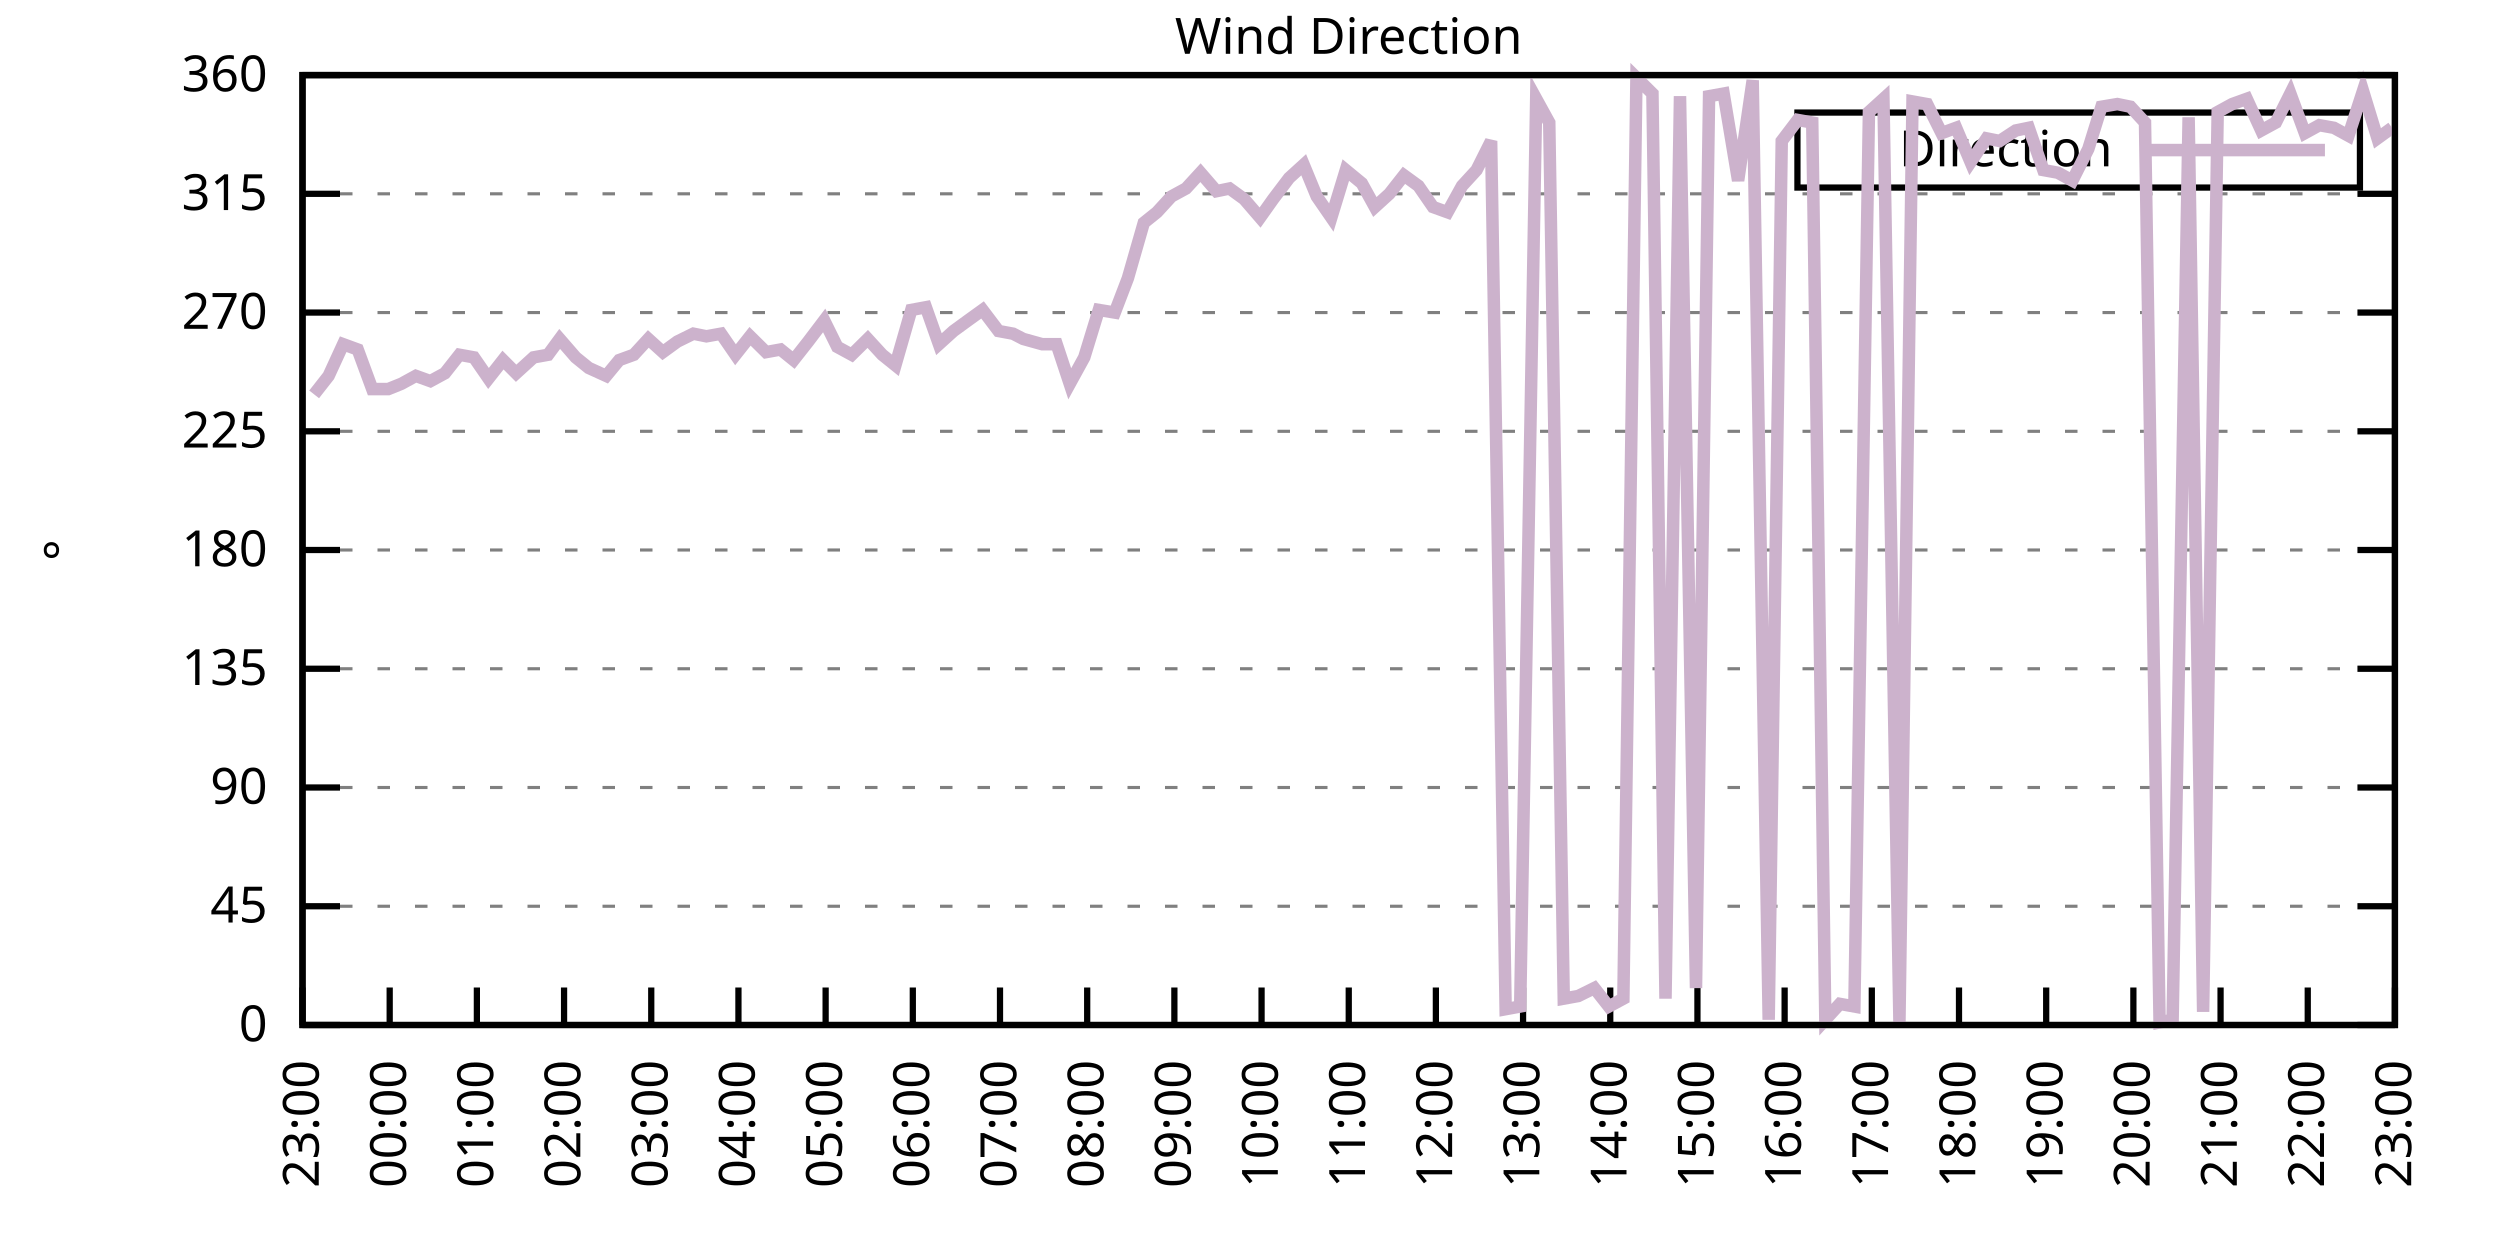
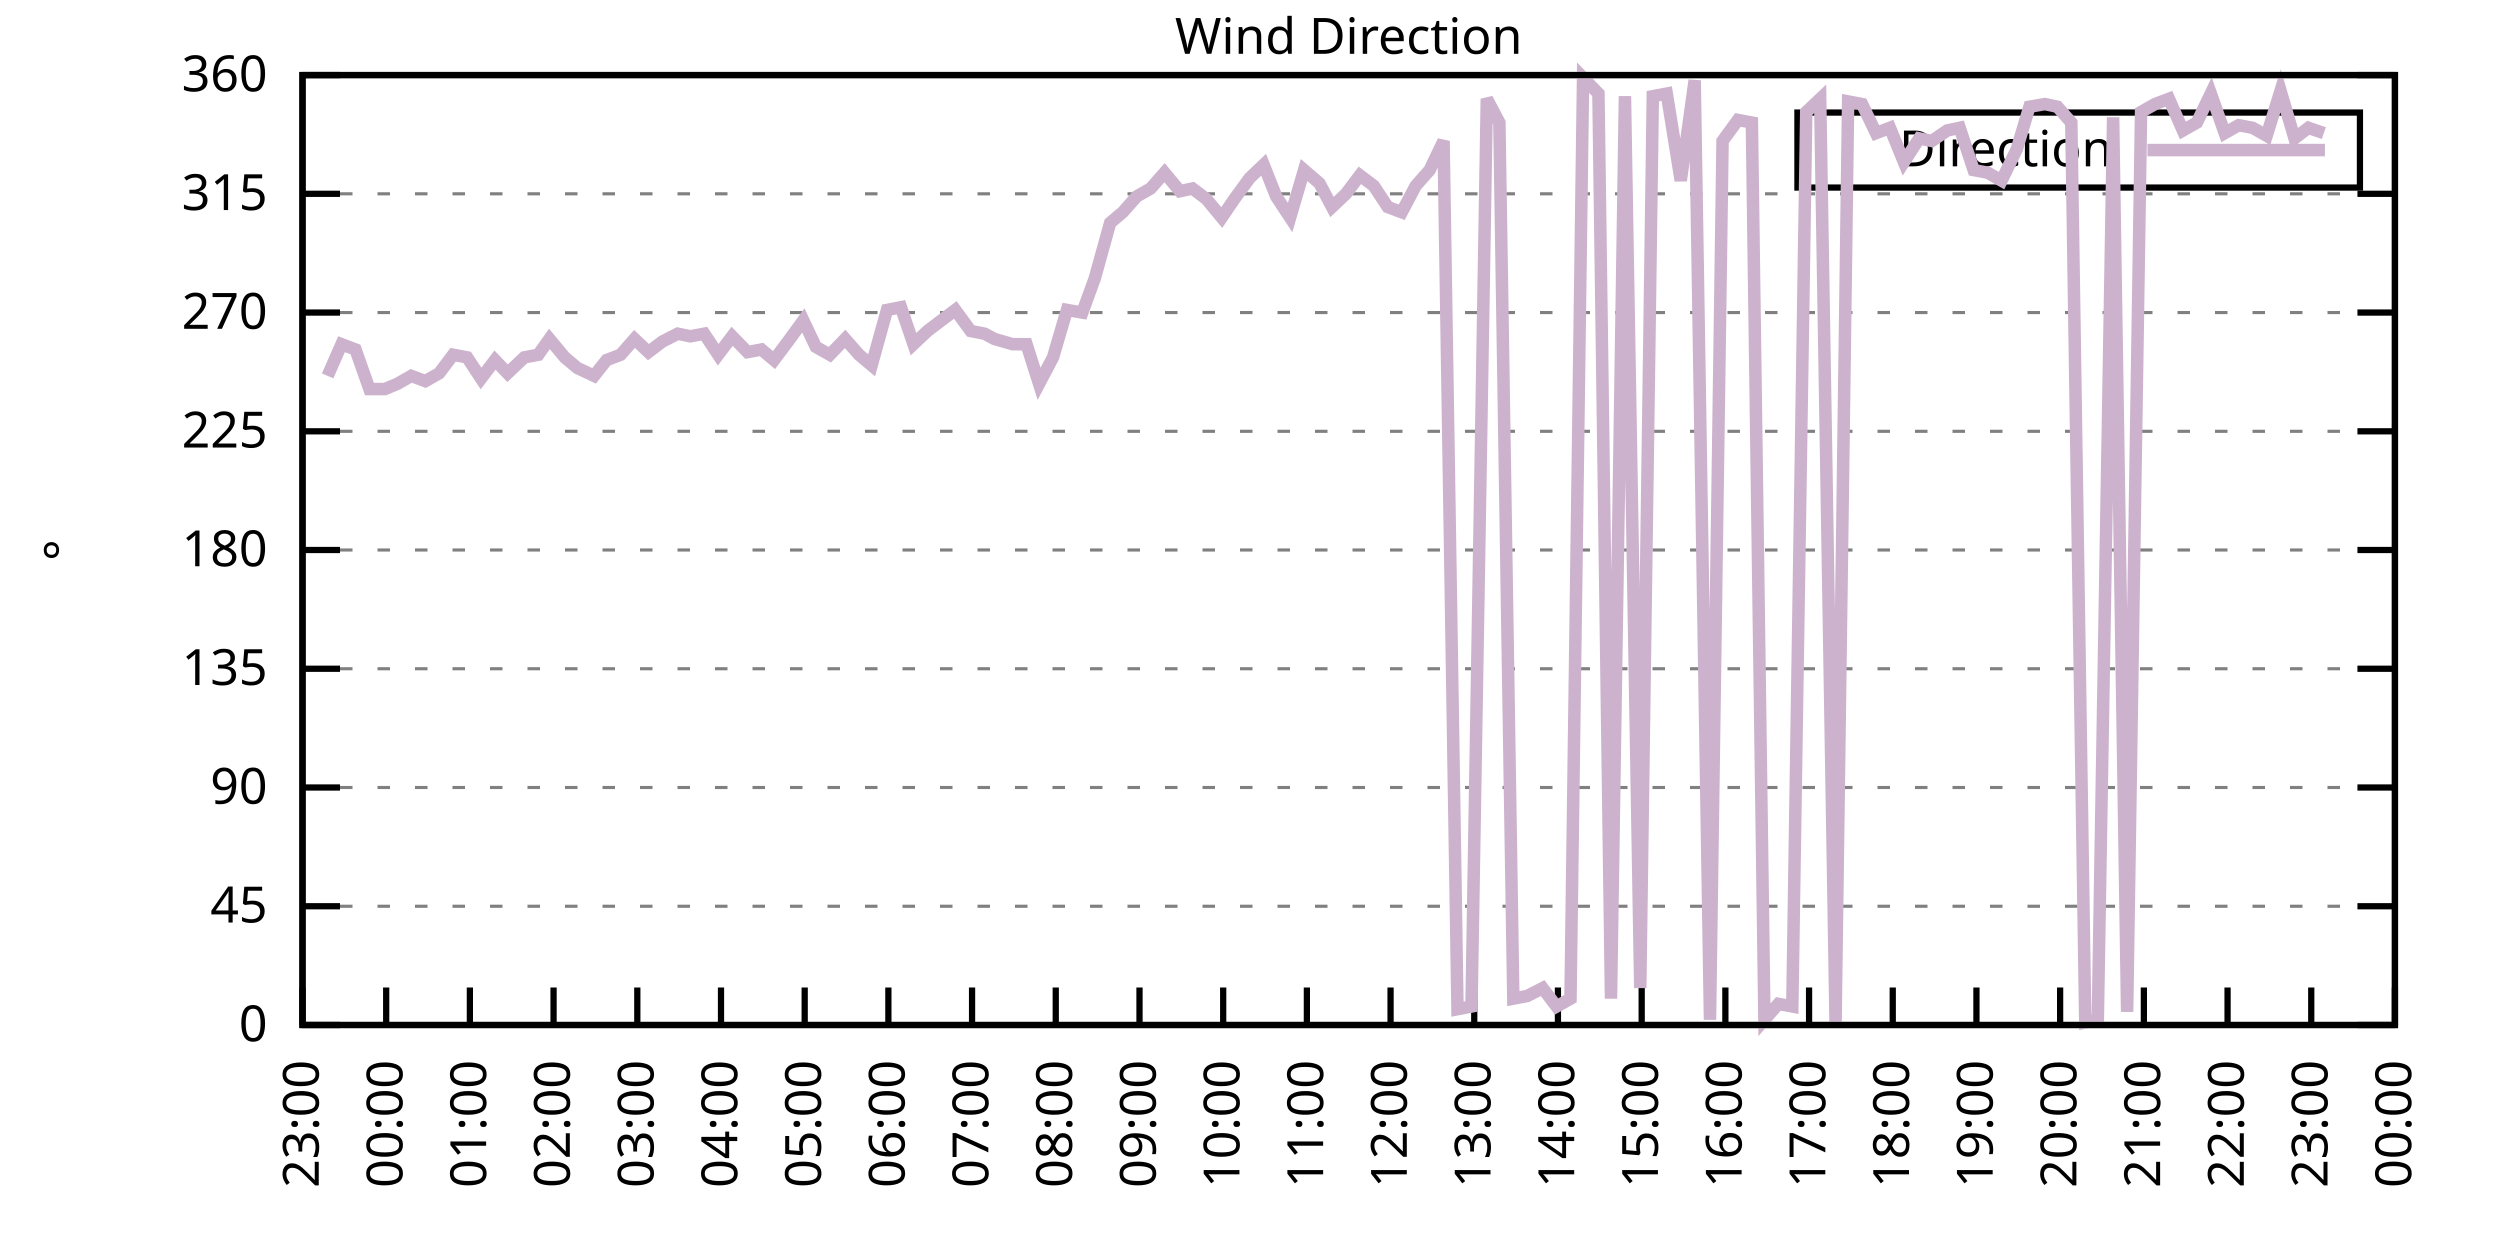
<svg xmlns="http://www.w3.org/2000/svg" xmlns:xlink="http://www.w3.org/1999/xlink" width="400" height="200" viewBox="0 0 400 200">
  <g id="gnuplot_canvas">
    <rect x="0" y="0" width="400" height="200" fill="none" />
    <defs>
      <circle id="gpDot" r="0.5" stroke-width="0.5" stroke="currentColor" />
      <path id="gpPt0" stroke-width="0.333" stroke="currentColor" d="M-1,0 h2 M0,-1 v2" />
      <path id="gpPt1" stroke-width="0.333" stroke="currentColor" d="M-1,-1 L1,1 M1,-1 L-1,1" />
      <path id="gpPt2" stroke-width="0.333" stroke="currentColor" d="M-1,0 L1,0 M0,-1 L0,1 M-1,-1 L1,1 M-1,1 L1,-1" />
      <rect id="gpPt3" stroke-width="0.333" stroke="currentColor" x="-1" y="-1" width="2" height="2" />
      <rect id="gpPt4" stroke-width="0.333" stroke="currentColor" fill="currentColor" x="-1" y="-1" width="2" height="2" />
      <circle id="gpPt5" stroke-width="0.333" stroke="currentColor" cx="0" cy="0" r="1" />
      <use xlink:href="#gpPt5" id="gpPt6" fill="currentColor" stroke="none" />
      <path id="gpPt7" stroke-width="0.333" stroke="currentColor" d="M0,-1.33 L-1.33,0.67 L1.33,0.67 z" />
      <use xlink:href="#gpPt7" id="gpPt8" fill="currentColor" stroke="none" />
      <use xlink:href="#gpPt7" id="gpPt9" stroke="currentColor" transform="rotate(180)" />
      <use xlink:href="#gpPt9" id="gpPt10" fill="currentColor" stroke="none" />
      <use xlink:href="#gpPt3" id="gpPt11" stroke="currentColor" transform="rotate(45)" />
      <use xlink:href="#gpPt11" id="gpPt12" fill="currentColor" stroke="none" />
      <path id="gpPt13" stroke-width="0.333" stroke="currentColor" d="M0,1.330 L1.265,0.411 L0.782,-1.067 L-0.782,-1.076 L-1.265,0.411 z" />
      <use xlink:href="#gpPt13" id="gpPt14" fill="currentColor" stroke="none" />
      <filter id="textbox" filterUnits="objectBoundingBox" x="0" y="0" height="1" width="1">
        <feFlood flood-color="white" flood-opacity="1" result="bgnd" />
        <feComposite in="SourceGraphic" in2="bgnd" operator="atop" />
      </filter>
      <filter id="greybox" filterUnits="objectBoundingBox" x="0" y="0" height="1" width="1">
        <feFlood flood-color="lightgrey" flood-opacity="1" result="grey" />
        <feComposite in="SourceGraphic" in2="grey" operator="atop" />
      </filter>
    </defs>
    <g fill="none" color="white" stroke="currentColor" stroke-width="1.00" stroke-linecap="butt" stroke-linejoin="miter">
</g>
    <g fill="none" color="black" stroke="currentColor" stroke-width="1.00" stroke-linecap="butt" stroke-linejoin="miter">
      <g stroke="none" shape-rendering="crispEdges">
        <polygon fill="rgb(255, 255, 255)" points="48.40,164.00 383.18,164.00 383.18,12.02 48.40,12.02 " />
      </g>
    </g>
    <g fill="none" color="black" stroke="currentColor" stroke-width="1.00" stroke-linecap="butt" stroke-linejoin="miter">
</g>
    <g fill="none" color="black" stroke="black" stroke-width="0.50" stroke-linecap="butt" stroke-linejoin="miter">
</g>
    <g fill="none" color="gray" stroke="currentColor" stroke-width="0.50" stroke-linecap="butt" stroke-linejoin="miter">
      <path stroke="gray" stroke-dasharray="2,4" class="gridline" d="M48.40,164.00 L383.19,164.00  " />
    </g>
    <g fill="none" color="gray" stroke="gray" stroke-width="1.00" stroke-linecap="butt" stroke-linejoin="miter">
</g>
    <g fill="none" color="black" stroke="currentColor" stroke-width="1.00" stroke-linecap="butt" stroke-linejoin="miter">
      <path stroke="black" d="M48.40,164.00 L54.40,164.00 M383.19,164.00 L377.19,164.00  " />
      <g transform="translate(42.80,166.60)" stroke="none" fill="black" font-family="Sans" font-size="8.00" text-anchor="end">
        <text>
          <tspan font-family="Sans"> 0</tspan>
        </text>
      </g>
    </g>
    <g fill="none" color="black" stroke="currentColor" stroke-width="1.00" stroke-linecap="butt" stroke-linejoin="miter">
</g>
    <g fill="none" color="black" stroke="black" stroke-width="0.50" stroke-linecap="butt" stroke-linejoin="miter">
</g>
    <g fill="none" color="gray" stroke="currentColor" stroke-width="0.50" stroke-linecap="butt" stroke-linejoin="miter">
      <path stroke="gray" stroke-dasharray="2,4" class="gridline" d="M48.40,145.00 L383.19,145.00  " />
    </g>
    <g fill="none" color="gray" stroke="gray" stroke-width="1.00" stroke-linecap="butt" stroke-linejoin="miter">
</g>
    <g fill="none" color="black" stroke="currentColor" stroke-width="1.00" stroke-linecap="butt" stroke-linejoin="miter">
      <path stroke="black" d="M48.40,145.00 L54.40,145.00 M383.19,145.00 L377.19,145.00  " />
      <g transform="translate(42.80,147.60)" stroke="none" fill="black" font-family="Sans" font-size="8.00" text-anchor="end">
        <text>
          <tspan font-family="Sans"> 45</tspan>
        </text>
      </g>
    </g>
    <g fill="none" color="black" stroke="currentColor" stroke-width="1.00" stroke-linecap="butt" stroke-linejoin="miter">
</g>
    <g fill="none" color="black" stroke="black" stroke-width="0.50" stroke-linecap="butt" stroke-linejoin="miter">
</g>
    <g fill="none" color="gray" stroke="currentColor" stroke-width="0.50" stroke-linecap="butt" stroke-linejoin="miter">
      <path stroke="gray" stroke-dasharray="2,4" class="gridline" d="M48.40,126.00 L383.19,126.00  " />
    </g>
    <g fill="none" color="gray" stroke="gray" stroke-width="1.00" stroke-linecap="butt" stroke-linejoin="miter">
</g>
    <g fill="none" color="black" stroke="currentColor" stroke-width="1.00" stroke-linecap="butt" stroke-linejoin="miter">
      <path stroke="black" d="M48.40,126.00 L54.40,126.00 M383.19,126.00 L377.19,126.00  " />
      <g transform="translate(42.80,128.60)" stroke="none" fill="black" font-family="Sans" font-size="8.00" text-anchor="end">
        <text>
          <tspan font-family="Sans"> 90</tspan>
        </text>
      </g>
    </g>
    <g fill="none" color="black" stroke="currentColor" stroke-width="1.00" stroke-linecap="butt" stroke-linejoin="miter">
</g>
    <g fill="none" color="black" stroke="black" stroke-width="0.50" stroke-linecap="butt" stroke-linejoin="miter">
</g>
    <g fill="none" color="gray" stroke="currentColor" stroke-width="0.50" stroke-linecap="butt" stroke-linejoin="miter">
      <path stroke="gray" stroke-dasharray="2,4" class="gridline" d="M48.40,107.00 L383.19,107.00  " />
    </g>
    <g fill="none" color="gray" stroke="gray" stroke-width="1.00" stroke-linecap="butt" stroke-linejoin="miter">
</g>
    <g fill="none" color="black" stroke="currentColor" stroke-width="1.00" stroke-linecap="butt" stroke-linejoin="miter">
      <path stroke="black" d="M48.40,107.00 L54.40,107.00 M383.19,107.00 L377.19,107.00  " />
      <g transform="translate(42.80,109.60)" stroke="none" fill="black" font-family="Sans" font-size="8.00" text-anchor="end">
        <text>
          <tspan font-family="Sans"> 135</tspan>
        </text>
      </g>
    </g>
    <g fill="none" color="black" stroke="currentColor" stroke-width="1.00" stroke-linecap="butt" stroke-linejoin="miter">
</g>
    <g fill="none" color="black" stroke="black" stroke-width="0.50" stroke-linecap="butt" stroke-linejoin="miter">
</g>
    <g fill="none" color="gray" stroke="currentColor" stroke-width="0.50" stroke-linecap="butt" stroke-linejoin="miter">
      <path stroke="gray" stroke-dasharray="2,4" class="gridline" d="M48.40,88.00 L383.19,88.00  " />
    </g>
    <g fill="none" color="gray" stroke="gray" stroke-width="1.00" stroke-linecap="butt" stroke-linejoin="miter">
</g>
    <g fill="none" color="black" stroke="currentColor" stroke-width="1.00" stroke-linecap="butt" stroke-linejoin="miter">
      <path stroke="black" d="M48.40,88.00 L54.40,88.00 M383.19,88.00 L377.19,88.00  " />
      <g transform="translate(42.80,90.60)" stroke="none" fill="black" font-family="Sans" font-size="8.00" text-anchor="end">
        <text>
          <tspan font-family="Sans"> 180</tspan>
        </text>
      </g>
    </g>
    <g fill="none" color="black" stroke="currentColor" stroke-width="1.00" stroke-linecap="butt" stroke-linejoin="miter">
</g>
    <g fill="none" color="black" stroke="black" stroke-width="0.50" stroke-linecap="butt" stroke-linejoin="miter">
</g>
    <g fill="none" color="gray" stroke="currentColor" stroke-width="0.50" stroke-linecap="butt" stroke-linejoin="miter">
      <path stroke="gray" stroke-dasharray="2,4" class="gridline" d="M48.40,69.01 L383.19,69.01  " />
    </g>
    <g fill="none" color="gray" stroke="gray" stroke-width="1.00" stroke-linecap="butt" stroke-linejoin="miter">
</g>
    <g fill="none" color="black" stroke="currentColor" stroke-width="1.00" stroke-linecap="butt" stroke-linejoin="miter">
      <path stroke="black" d="M48.40,69.01 L54.40,69.01 M383.19,69.01 L377.19,69.01  " />
      <g transform="translate(42.80,71.61)" stroke="none" fill="black" font-family="Sans" font-size="8.00" text-anchor="end">
        <text>
          <tspan font-family="Sans"> 225</tspan>
        </text>
      </g>
    </g>
    <g fill="none" color="black" stroke="currentColor" stroke-width="1.00" stroke-linecap="butt" stroke-linejoin="miter">
</g>
    <g fill="none" color="black" stroke="black" stroke-width="0.50" stroke-linecap="butt" stroke-linejoin="miter">
</g>
    <g fill="none" color="gray" stroke="currentColor" stroke-width="0.50" stroke-linecap="butt" stroke-linejoin="miter">
      <path stroke="gray" stroke-dasharray="2,4" class="gridline" d="M48.40,50.01 L383.19,50.01  " />
    </g>
    <g fill="none" color="gray" stroke="gray" stroke-width="1.00" stroke-linecap="butt" stroke-linejoin="miter">
</g>
    <g fill="none" color="black" stroke="currentColor" stroke-width="1.00" stroke-linecap="butt" stroke-linejoin="miter">
      <path stroke="black" d="M48.40,50.01 L54.40,50.01 M383.19,50.01 L377.19,50.01  " />
      <g transform="translate(42.80,52.61)" stroke="none" fill="black" font-family="Sans" font-size="8.00" text-anchor="end">
        <text>
          <tspan font-family="Sans"> 270</tspan>
        </text>
      </g>
    </g>
    <g fill="none" color="black" stroke="currentColor" stroke-width="1.00" stroke-linecap="butt" stroke-linejoin="miter">
</g>
    <g fill="none" color="black" stroke="black" stroke-width="0.50" stroke-linecap="butt" stroke-linejoin="miter">
</g>
    <g fill="none" color="gray" stroke="currentColor" stroke-width="0.50" stroke-linecap="butt" stroke-linejoin="miter">
      <path stroke="gray" stroke-dasharray="2,4" class="gridline" d="M48.40,31.01 L383.19,31.01  " />
    </g>
    <g fill="none" color="gray" stroke="gray" stroke-width="1.00" stroke-linecap="butt" stroke-linejoin="miter">
</g>
    <g fill="none" color="black" stroke="currentColor" stroke-width="1.00" stroke-linecap="butt" stroke-linejoin="miter">
      <path stroke="black" d="M48.40,31.01 L54.40,31.01 M383.19,31.01 L377.19,31.01  " />
      <g transform="translate(42.80,33.61)" stroke="none" fill="black" font-family="Sans" font-size="8.00" text-anchor="end">
        <text>
          <tspan font-family="Sans"> 315</tspan>
        </text>
      </g>
    </g>
    <g fill="none" color="black" stroke="currentColor" stroke-width="1.00" stroke-linecap="butt" stroke-linejoin="miter">
</g>
    <g fill="none" color="black" stroke="black" stroke-width="0.50" stroke-linecap="butt" stroke-linejoin="miter">
</g>
    <g fill="none" color="gray" stroke="currentColor" stroke-width="0.50" stroke-linecap="butt" stroke-linejoin="miter">
      <path stroke="gray" stroke-dasharray="2,4" class="gridline" d="M48.40,12.01 L383.19,12.01  " />
    </g>
    <g fill="none" color="gray" stroke="gray" stroke-width="1.00" stroke-linecap="butt" stroke-linejoin="miter">
</g>
    <g fill="none" color="black" stroke="currentColor" stroke-width="1.00" stroke-linecap="butt" stroke-linejoin="miter">
      <path stroke="black" d="M48.40,12.01 L54.40,12.01 M383.19,12.01 L377.19,12.01  " />
      <g transform="translate(42.80,14.61)" stroke="none" fill="black" font-family="Sans" font-size="8.00" text-anchor="end">
        <text>
          <tspan font-family="Sans"> 360</tspan>
        </text>
      </g>
    </g>
    <g fill="none" color="black" stroke="currentColor" stroke-width="1.00" stroke-linecap="butt" stroke-linejoin="miter">
      <path stroke="black" d="M48.40,164.00 L48.40,158.00  " />
      <g transform="translate(51.00,169.60) rotate(270.00)" stroke="none" fill="black" font-family="Sans" font-size="8.00" text-anchor="end">
        <text>
          <tspan font-family="Sans">23:00</tspan>
        </text>
      </g>
    </g>
    <g fill="none" color="black" stroke="currentColor" stroke-width="1.00" stroke-linecap="butt" stroke-linejoin="miter">
-       <path stroke="black" d="M62.35,164.00 L62.35,158.00  " />
-       <g transform="translate(64.95,169.60) rotate(270.00)" stroke="none" fill="black" font-family="Sans" font-size="8.00" text-anchor="end">
+       <path stroke="black" d="M61.79,164.00 L61.79,158.00  " />
+       <g transform="translate(64.39,169.60) rotate(270.00)" stroke="none" fill="black" font-family="Sans" font-size="8.00" text-anchor="end">
        <text>
          <tspan font-family="Sans">00:00</tspan>
        </text>
      </g>
    </g>
    <g fill="none" color="black" stroke="currentColor" stroke-width="1.00" stroke-linecap="butt" stroke-linejoin="miter">
-       <path stroke="black" d="M76.30,164.00 L76.30,158.00  " />
-       <g transform="translate(78.90,169.60) rotate(270.00)" stroke="none" fill="black" font-family="Sans" font-size="8.00" text-anchor="end">
+       <path stroke="black" d="M75.18,164.00 L75.18,158.00  " />
+       <g transform="translate(77.78,169.60) rotate(270.00)" stroke="none" fill="black" font-family="Sans" font-size="8.00" text-anchor="end">
        <text>
          <tspan font-family="Sans">01:00</tspan>
        </text>
      </g>
    </g>
    <g fill="none" color="black" stroke="currentColor" stroke-width="1.00" stroke-linecap="butt" stroke-linejoin="miter">
-       <path stroke="black" d="M90.25,164.00 L90.25,158.00  " />
-       <g transform="translate(92.85,169.60) rotate(270.00)" stroke="none" fill="black" font-family="Sans" font-size="8.00" text-anchor="end">
+       <path stroke="black" d="M88.57,164.00 L88.57,158.00  " />
+       <g transform="translate(91.17,169.60) rotate(270.00)" stroke="none" fill="black" font-family="Sans" font-size="8.00" text-anchor="end">
        <text>
          <tspan font-family="Sans">02:00</tspan>
        </text>
      </g>
    </g>
    <g fill="none" color="black" stroke="currentColor" stroke-width="1.00" stroke-linecap="butt" stroke-linejoin="miter">
-       <path stroke="black" d="M104.20,164.00 L104.20,158.00  " />
-       <g transform="translate(106.80,169.60) rotate(270.00)" stroke="none" fill="black" font-family="Sans" font-size="8.00" text-anchor="end">
+       <path stroke="black" d="M101.97,164.00 L101.97,158.00  " />
+       <g transform="translate(104.57,169.60) rotate(270.00)" stroke="none" fill="black" font-family="Sans" font-size="8.00" text-anchor="end">
        <text>
          <tspan font-family="Sans">03:00</tspan>
        </text>
      </g>
    </g>
    <g fill="none" color="black" stroke="currentColor" stroke-width="1.00" stroke-linecap="butt" stroke-linejoin="miter">
-       <path stroke="black" d="M118.15,164.00 L118.15,158.00  " />
-       <g transform="translate(120.75,169.60) rotate(270.00)" stroke="none" fill="black" font-family="Sans" font-size="8.00" text-anchor="end">
+       <path stroke="black" d="M115.36,164.00 L115.36,158.00  " />
+       <g transform="translate(117.96,169.60) rotate(270.00)" stroke="none" fill="black" font-family="Sans" font-size="8.00" text-anchor="end">
        <text>
          <tspan font-family="Sans">04:00</tspan>
        </text>
      </g>
    </g>
    <g fill="none" color="black" stroke="currentColor" stroke-width="1.00" stroke-linecap="butt" stroke-linejoin="miter">
-       <path stroke="black" d="M132.10,164.00 L132.10,158.00  " />
-       <g transform="translate(134.70,169.60) rotate(270.00)" stroke="none" fill="black" font-family="Sans" font-size="8.00" text-anchor="end">
+       <path stroke="black" d="M128.75,164.00 L128.75,158.00  " />
+       <g transform="translate(131.35,169.60) rotate(270.00)" stroke="none" fill="black" font-family="Sans" font-size="8.00" text-anchor="end">
        <text>
          <tspan font-family="Sans">05:00</tspan>
        </text>
      </g>
    </g>
    <g fill="none" color="black" stroke="currentColor" stroke-width="1.00" stroke-linecap="butt" stroke-linejoin="miter">
-       <path stroke="black" d="M146.05,164.00 L146.05,158.00  " />
-       <g transform="translate(148.65,169.60) rotate(270.00)" stroke="none" fill="black" font-family="Sans" font-size="8.00" text-anchor="end">
+       <path stroke="black" d="M142.14,164.00 L142.14,158.00  " />
+       <g transform="translate(144.74,169.60) rotate(270.00)" stroke="none" fill="black" font-family="Sans" font-size="8.00" text-anchor="end">
        <text>
          <tspan font-family="Sans">06:00</tspan>
        </text>
      </g>
    </g>
    <g fill="none" color="black" stroke="currentColor" stroke-width="1.00" stroke-linecap="butt" stroke-linejoin="miter">
-       <path stroke="black" d="M160.00,164.00 L160.00,158.00  " />
-       <g transform="translate(162.60,169.60) rotate(270.00)" stroke="none" fill="black" font-family="Sans" font-size="8.00" text-anchor="end">
+       <path stroke="black" d="M155.53,164.00 L155.53,158.00  " />
+       <g transform="translate(158.13,169.60) rotate(270.00)" stroke="none" fill="black" font-family="Sans" font-size="8.00" text-anchor="end">
        <text>
          <tspan font-family="Sans">07:00</tspan>
        </text>
      </g>
    </g>
    <g fill="none" color="black" stroke="currentColor" stroke-width="1.00" stroke-linecap="butt" stroke-linejoin="miter">
-       <path stroke="black" d="M173.95,164.00 L173.95,158.00  " />
-       <g transform="translate(176.55,169.60) rotate(270.00)" stroke="none" fill="black" font-family="Sans" font-size="8.00" text-anchor="end">
+       <path stroke="black" d="M168.92,164.00 L168.92,158.00  " />
+       <g transform="translate(171.52,169.60) rotate(270.00)" stroke="none" fill="black" font-family="Sans" font-size="8.00" text-anchor="end">
        <text>
          <tspan font-family="Sans">08:00</tspan>
        </text>
      </g>
    </g>
    <g fill="none" color="black" stroke="currentColor" stroke-width="1.00" stroke-linecap="butt" stroke-linejoin="miter">
-       <path stroke="black" d="M187.90,164.00 L187.90,158.00  " />
-       <g transform="translate(190.50,169.60) rotate(270.00)" stroke="none" fill="black" font-family="Sans" font-size="8.00" text-anchor="end">
+       <path stroke="black" d="M182.32,164.00 L182.32,158.00  " />
+       <g transform="translate(184.92,169.60) rotate(270.00)" stroke="none" fill="black" font-family="Sans" font-size="8.00" text-anchor="end">
        <text>
          <tspan font-family="Sans">09:00</tspan>
        </text>
      </g>
    </g>
    <g fill="none" color="black" stroke="currentColor" stroke-width="1.00" stroke-linecap="butt" stroke-linejoin="miter">
-       <path stroke="black" d="M201.85,164.00 L201.85,158.00  " />
-       <g transform="translate(204.45,169.60) rotate(270.00)" stroke="none" fill="black" font-family="Sans" font-size="8.00" text-anchor="end">
+       <path stroke="black" d="M195.71,164.00 L195.71,158.00  " />
+       <g transform="translate(198.31,169.60) rotate(270.00)" stroke="none" fill="black" font-family="Sans" font-size="8.00" text-anchor="end">
        <text>
          <tspan font-family="Sans">10:00</tspan>
        </text>
      </g>
    </g>
    <g fill="none" color="black" stroke="currentColor" stroke-width="1.00" stroke-linecap="butt" stroke-linejoin="miter">
-       <path stroke="black" d="M215.80,164.00 L215.80,158.00  " />
-       <g transform="translate(218.40,169.60) rotate(270.00)" stroke="none" fill="black" font-family="Sans" font-size="8.00" text-anchor="end">
+       <path stroke="black" d="M209.10,164.00 L209.10,158.00  " />
+       <g transform="translate(211.70,169.60) rotate(270.00)" stroke="none" fill="black" font-family="Sans" font-size="8.00" text-anchor="end">
        <text>
          <tspan font-family="Sans">11:00</tspan>
        </text>
      </g>
    </g>
    <g fill="none" color="black" stroke="currentColor" stroke-width="1.00" stroke-linecap="butt" stroke-linejoin="miter">
-       <path stroke="black" d="M229.74,164.00 L229.74,158.00  " />
-       <g transform="translate(232.34,169.60) rotate(270.00)" stroke="none" fill="black" font-family="Sans" font-size="8.00" text-anchor="end">
+       <path stroke="black" d="M222.49,164.00 L222.49,158.00  " />
+       <g transform="translate(225.09,169.60) rotate(270.00)" stroke="none" fill="black" font-family="Sans" font-size="8.00" text-anchor="end">
        <text>
          <tspan font-family="Sans">12:00</tspan>
        </text>
      </g>
    </g>
    <g fill="none" color="black" stroke="currentColor" stroke-width="1.00" stroke-linecap="butt" stroke-linejoin="miter">
-       <path stroke="black" d="M243.69,164.00 L243.69,158.00  " />
-       <g transform="translate(246.29,169.60) rotate(270.00)" stroke="none" fill="black" font-family="Sans" font-size="8.00" text-anchor="end">
+       <path stroke="black" d="M235.88,164.00 L235.88,158.00  " />
+       <g transform="translate(238.48,169.60) rotate(270.00)" stroke="none" fill="black" font-family="Sans" font-size="8.00" text-anchor="end">
        <text>
          <tspan font-family="Sans">13:00</tspan>
        </text>
      </g>
    </g>
    <g fill="none" color="black" stroke="currentColor" stroke-width="1.00" stroke-linecap="butt" stroke-linejoin="miter">
-       <path stroke="black" d="M257.64,164.00 L257.64,158.00  " />
-       <g transform="translate(260.24,169.60) rotate(270.00)" stroke="none" fill="black" font-family="Sans" font-size="8.00" text-anchor="end">
+       <path stroke="black" d="M249.27,164.00 L249.27,158.00  " />
+       <g transform="translate(251.87,169.60) rotate(270.00)" stroke="none" fill="black" font-family="Sans" font-size="8.00" text-anchor="end">
        <text>
          <tspan font-family="Sans">14:00</tspan>
        </text>
      </g>
    </g>
    <g fill="none" color="black" stroke="currentColor" stroke-width="1.00" stroke-linecap="butt" stroke-linejoin="miter">
-       <path stroke="black" d="M271.59,164.00 L271.59,158.00  " />
-       <g transform="translate(274.19,169.60) rotate(270.00)" stroke="none" fill="black" font-family="Sans" font-size="8.00" text-anchor="end">
+       <path stroke="black" d="M262.67,164.00 L262.67,158.00  " />
+       <g transform="translate(265.27,169.60) rotate(270.00)" stroke="none" fill="black" font-family="Sans" font-size="8.00" text-anchor="end">
        <text>
          <tspan font-family="Sans">15:00</tspan>
        </text>
      </g>
    </g>
    <g fill="none" color="black" stroke="currentColor" stroke-width="1.00" stroke-linecap="butt" stroke-linejoin="miter">
-       <path stroke="black" d="M285.54,164.00 L285.54,158.00  " />
-       <g transform="translate(288.14,169.60) rotate(270.00)" stroke="none" fill="black" font-family="Sans" font-size="8.00" text-anchor="end">
+       <path stroke="black" d="M276.06,164.00 L276.06,158.00  " />
+       <g transform="translate(278.66,169.60) rotate(270.00)" stroke="none" fill="black" font-family="Sans" font-size="8.00" text-anchor="end">
        <text>
          <tspan font-family="Sans">16:00</tspan>
        </text>
      </g>
    </g>
    <g fill="none" color="black" stroke="currentColor" stroke-width="1.00" stroke-linecap="butt" stroke-linejoin="miter">
-       <path stroke="black" d="M299.49,164.00 L299.49,158.00  " />
-       <g transform="translate(302.09,169.60) rotate(270.00)" stroke="none" fill="black" font-family="Sans" font-size="8.00" text-anchor="end">
+       <path stroke="black" d="M289.45,164.00 L289.45,158.00  " />
+       <g transform="translate(292.05,169.60) rotate(270.00)" stroke="none" fill="black" font-family="Sans" font-size="8.00" text-anchor="end">
        <text>
          <tspan font-family="Sans">17:00</tspan>
        </text>
      </g>
    </g>
    <g fill="none" color="black" stroke="currentColor" stroke-width="1.00" stroke-linecap="butt" stroke-linejoin="miter">
-       <path stroke="black" d="M313.44,164.00 L313.44,158.00  " />
-       <g transform="translate(316.04,169.60) rotate(270.00)" stroke="none" fill="black" font-family="Sans" font-size="8.00" text-anchor="end">
+       <path stroke="black" d="M302.84,164.00 L302.84,158.00  " />
+       <g transform="translate(305.44,169.60) rotate(270.00)" stroke="none" fill="black" font-family="Sans" font-size="8.00" text-anchor="end">
        <text>
          <tspan font-family="Sans">18:00</tspan>
        </text>
      </g>
    </g>
    <g fill="none" color="black" stroke="currentColor" stroke-width="1.00" stroke-linecap="butt" stroke-linejoin="miter">
-       <path stroke="black" d="M327.39,164.00 L327.39,158.00  " />
-       <g transform="translate(329.99,169.60) rotate(270.00)" stroke="none" fill="black" font-family="Sans" font-size="8.00" text-anchor="end">
+       <path stroke="black" d="M316.23,164.00 L316.23,158.00  " />
+       <g transform="translate(318.83,169.60) rotate(270.00)" stroke="none" fill="black" font-family="Sans" font-size="8.00" text-anchor="end">
        <text>
          <tspan font-family="Sans">19:00</tspan>
        </text>
      </g>
    </g>
    <g fill="none" color="black" stroke="currentColor" stroke-width="1.00" stroke-linecap="butt" stroke-linejoin="miter">
-       <path stroke="black" d="M341.34,164.00 L341.34,158.00  " />
-       <g transform="translate(343.94,169.60) rotate(270.00)" stroke="none" fill="black" font-family="Sans" font-size="8.00" text-anchor="end">
+       <path stroke="black" d="M329.62,164.00 L329.62,158.00  " />
+       <g transform="translate(332.22,169.60) rotate(270.00)" stroke="none" fill="black" font-family="Sans" font-size="8.00" text-anchor="end">
        <text>
          <tspan font-family="Sans">20:00</tspan>
        </text>
      </g>
    </g>
    <g fill="none" color="black" stroke="currentColor" stroke-width="1.00" stroke-linecap="butt" stroke-linejoin="miter">
-       <path stroke="black" d="M355.29,164.00 L355.29,158.00  " />
-       <g transform="translate(357.89,169.60) rotate(270.00)" stroke="none" fill="black" font-family="Sans" font-size="8.00" text-anchor="end">
+       <path stroke="black" d="M343.02,164.00 L343.02,158.00  " />
+       <g transform="translate(345.62,169.60) rotate(270.00)" stroke="none" fill="black" font-family="Sans" font-size="8.00" text-anchor="end">
        <text>
          <tspan font-family="Sans">21:00</tspan>
        </text>
      </g>
    </g>
    <g fill="none" color="black" stroke="currentColor" stroke-width="1.00" stroke-linecap="butt" stroke-linejoin="miter">
-       <path stroke="black" d="M369.24,164.00 L369.24,158.00  " />
-       <g transform="translate(371.84,169.60) rotate(270.00)" stroke="none" fill="black" font-family="Sans" font-size="8.00" text-anchor="end">
+       <path stroke="black" d="M356.41,164.00 L356.41,158.00  " />
+       <g transform="translate(359.01,169.60) rotate(270.00)" stroke="none" fill="black" font-family="Sans" font-size="8.00" text-anchor="end">
        <text>
          <tspan font-family="Sans">22:00</tspan>
+         </text>
+       </g>
+     </g>
+     <g fill="none" color="black" stroke="currentColor" stroke-width="1.00" stroke-linecap="butt" stroke-linejoin="miter">
+       <path stroke="black" d="M369.80,164.00 L369.80,158.00  " />
+       <g transform="translate(372.40,169.60) rotate(270.00)" stroke="none" fill="black" font-family="Sans" font-size="8.00" text-anchor="end">
+         <text>
+           <tspan font-family="Sans">23:00</tspan>
        </text>
      </g>
    </g>
    <g fill="none" color="black" stroke="currentColor" stroke-width="1.00" stroke-linecap="butt" stroke-linejoin="miter">
      <path stroke="black" d="M383.19,164.00 L383.19,158.00  " />
      <g transform="translate(385.79,169.60) rotate(270.00)" stroke="none" fill="black" font-family="Sans" font-size="8.00" text-anchor="end">
        <text>
-           <tspan font-family="Sans">23:00</tspan>
+           <tspan font-family="Sans">00:00</tspan>
        </text>
      </g>
    </g>
    <g fill="none" color="black" stroke="currentColor" stroke-width="1.00" stroke-linecap="butt" stroke-linejoin="miter">
</g>
    <g fill="none" color="black" stroke="currentColor" stroke-width="1.00" stroke-linecap="butt" stroke-linejoin="miter">
      <path stroke="black" d="M48.40,12.01 L48.40,164.00 L383.19,164.00 L383.19,12.01 L48.40,12.01 Z  " />
    </g>
    <g fill="none" color="black" stroke="currentColor" stroke-width="1.00" stroke-linecap="butt" stroke-linejoin="miter">
</g>
    <g fill="none" color="black" stroke="currentColor" stroke-width="1.00" stroke-linecap="butt" stroke-linejoin="miter">
      <path stroke="black" d="M287.59,30.01 L287.59,18.01 L377.59,18.01 L377.59,30.01 L287.59,30.01 Z  " />
    </g>
    <g id="Wind_direction_plot_1">
      <g fill="none" color="white" stroke="black" stroke-width="2.00" stroke-linecap="butt" stroke-linejoin="miter">
</g>
      <g fill="none" color="black" stroke="currentColor" stroke-width="2.00" stroke-linecap="butt" stroke-linejoin="miter">
        <g transform="translate(337.99,26.61)" stroke="none" fill="black" font-family="Sans" font-size="8.00" text-anchor="end">
          <text>
            <tspan font-family="Sans">Direction</tspan>
          </text>
        </g>
      </g>
      <g fill="none" color="black" stroke="currentColor" stroke-width="2.00" stroke-linecap="butt" stroke-linejoin="miter">
-         <path stroke="rgb(204, 178, 204)" d="M343.59,24.01 L371.99,24.01 M50.26,63.10 L52.58,60.14 L54.91,55.07 L57.23,55.92 L59.56,62.25 L62.12,62.25   L64.21,61.41 L66.53,60.14 L68.86,60.98 L71.18,59.72 L73.51,56.76 L75.83,57.18 L78.16,60.56 L80.48,57.61   L82.58,59.72 L85.37,57.18 L87.69,56.76 L89.55,54.23 L92.11,57.18 L94.20,58.87 L96.99,60.14 L99.08,57.61   L101.41,56.76 L103.73,54.23 L106.06,56.34 L108.38,54.65 L110.94,53.39 L113.03,53.81 L115.36,53.39 L117.68,56.76   L120.01,53.81 L122.57,56.34 L124.89,55.92 L126.98,57.61 L129.31,54.65 L131.87,51.27 L133.96,55.50 L136.28,56.76   L138.84,54.23 L141.16,56.76 L143.26,58.45 L145.81,49.59 L148.14,49.16 L150.23,55.07 L152.56,52.96 L154.88,51.27   L157.21,49.59 L159.76,52.96 L162.09,53.39 L163.72,54.23 L166.74,55.07 L169.06,55.07 L171.16,61.41 L173.48,57.18   L175.81,49.59 L178.36,50.01 L180.46,44.52 L183.01,35.65 L185.11,33.96 L187.43,31.43 L189.76,30.16 L192.08,27.63   L194.64,30.59 L196.73,30.16 L199.06,31.85 L201.61,34.81 L203.71,31.85 L206.26,28.48 L208.59,26.36 L210.68,31.43   L213.01,34.81 L215.33,27.21 L217.89,29.32 L219.98,33.12 L222.30,31.01 L224.63,28.05 L226.95,29.74 L229.28,33.12   L231.60,33.96 L233.93,29.74 L236.25,27.21 L238.58,22.56 L240.90,161.47 L243.23,161.04 L245.79,15.81 L247.88,19.61   L250.20,159.78 L252.53,159.36 L255.09,158.09 L257.41,161.04 L259.74,159.78 L261.83,12.43 L264.39,14.97 L266.48,159.78   L268.80,15.39 L271.36,158.09 L273.45,15.39 L275.78,14.97 L278.10,28.90 L280.43,12.85 L282.99,163.16 L285.08,22.56   L287.64,19.19 L289.96,19.61 L292.05,163.16 L294.38,160.62 L296.70,161.04 L299.03,17.92 L301.35,15.81 L303.91,163.58   L306.00,16.23 L308.33,16.65 L310.65,21.30 L312.98,20.45 L315.30,25.94 L317.86,22.14 L319.95,22.56 L322.51,20.88   L324.60,20.45 L326.93,27.21 L329.25,27.63 L331.58,28.90 L334.13,23.83 L336.23,17.08 L338.78,16.65 L340.88,17.08   L343.20,19.61 L345.53,163.58 L347.62,163.16 L350.18,18.77 L352.50,161.89 L354.83,17.92 L357.15,16.65 L359.48,15.81   L361.80,20.88 L364.13,19.61 L366.45,14.97 L368.78,21.30 L371.10,20.03 L373.43,20.45 L375.75,21.72 L378.08,14.54   L380.40,22.14 L382.73,20.45  " />
+         <path stroke="rgb(204, 178, 204)" d="M343.59,24.01 L371.99,24.01 M52.42,60.14 L54.65,55.07 L56.88,55.92 L59.11,62.25 L61.57,62.25 L63.58,61.41   L65.81,60.14 L68.04,60.98 L70.27,59.72 L72.50,56.76 L74.74,57.18 L76.97,60.56 L79.20,57.61 L81.21,59.72   L83.89,57.18 L86.12,56.76 L87.91,54.23 L90.36,57.18 L92.37,58.87 L95.05,60.14 L97.06,57.61 L99.29,56.76   L101.52,54.23 L103.75,56.34 L105.98,54.65 L108.44,53.39 L110.45,53.81 L112.68,53.39 L114.91,56.76 L117.14,53.81   L119.60,56.34 L121.83,55.92 L123.84,57.61 L126.07,54.65 L128.53,51.27 L130.54,55.50 L132.77,56.76 L135.22,54.23   L137.45,56.76 L139.46,58.45 L141.92,49.59 L144.15,49.16 L146.16,55.07 L148.39,52.96 L150.62,51.27 L152.85,49.59   L155.31,52.96 L157.54,53.39 L159.10,54.23 L162.01,55.07 L164.24,55.07 L166.25,61.41 L168.48,57.18 L170.71,49.59   L173.17,50.01 L175.17,44.52 L177.63,35.65 L179.64,33.96 L181.87,31.43 L184.10,30.16 L186.33,27.63 L188.79,30.59   L190.80,30.16 L193.03,31.85 L195.48,34.81 L197.49,31.85 L199.95,28.48 L202.18,26.36 L204.19,31.43 L206.42,34.81   L208.65,27.21 L211.11,29.32 L213.12,33.12 L215.35,31.01 L217.58,28.05 L219.81,29.74 L222.04,33.12 L224.28,33.96   L226.51,29.74 L228.74,27.21 L230.97,22.56 L233.20,161.47 L235.44,161.04 L237.89,15.81 L239.90,19.61 L242.13,159.78   L244.36,159.36 L246.82,158.09 L249.05,161.04 L251.28,159.78 L253.29,12.43 L255.75,14.97 L257.76,159.78 L259.99,15.39   L262.44,158.09 L264.45,15.39 L266.68,14.97 L268.92,28.90 L271.15,12.85 L273.60,163.16 L275.61,22.56 L278.07,19.19   L280.30,19.61 L282.31,163.16 L284.54,160.62 L286.77,161.04 L289.00,17.92 L291.23,15.81 L293.69,163.58 L295.70,16.23   L297.93,16.65 L300.16,21.30 L302.39,20.45 L304.63,25.94 L307.08,22.14 L309.09,22.56 L311.54,20.88 L313.55,20.45   L315.79,27.21 L318.02,27.63 L320.25,28.90 L322.70,23.83 L324.71,17.08 L327.17,16.65 L329.18,17.08 L331.41,19.61   L333.64,163.58 L335.65,163.16 L338.10,18.77 L340.34,161.89 L342.57,17.92 L344.80,16.65 L347.03,15.81 L349.26,20.88   L351.50,19.61 L353.73,14.97 L355.96,21.30 L358.19,20.03 L360.42,20.45 L362.66,21.72 L364.89,14.54 L367.12,22.14   L369.35,20.45 L371.81,21.30  " />
      </g>
    </g>
    <g fill="none" color="black" stroke="currentColor" stroke-width="2.00" stroke-linecap="butt" stroke-linejoin="miter">
</g>
    <g fill="none" color="black" stroke="black" stroke-width="1.00" stroke-linecap="butt" stroke-linejoin="miter">
</g>
    <g fill="none" color="black" stroke="currentColor" stroke-width="1.00" stroke-linecap="butt" stroke-linejoin="miter">
      <path stroke="black" d="M48.40,12.01 L48.40,164.00 L383.19,164.00 L383.19,12.01 L48.40,12.01 Z  " />
      <g transform="translate(12.80,88.01) rotate(270.00)" stroke="none" fill="black" font-family="Sans" font-size="8.00" text-anchor="middle">
        <text>
          <tspan font-family="Sans">°</tspan>
        </text>
      </g>
    </g>
    <g fill="none" color="black" stroke="currentColor" stroke-width="1.00" stroke-linecap="butt" stroke-linejoin="miter">
</g>
    <g fill="none" color="black" stroke="currentColor" stroke-width="1.00" stroke-linecap="butt" stroke-linejoin="miter">
      <g transform="translate(215.79,8.61)" stroke="none" fill="black" font-family="Sans" font-size="8.00" text-anchor="middle">
        <text>
          <tspan font-family="Sans">Wind Direction</tspan>
        </text>
      </g>
    </g>
    <g fill="none" color="black" stroke="currentColor" stroke-width="1.00" stroke-linecap="butt" stroke-linejoin="miter">
</g>
  </g>
</svg>
